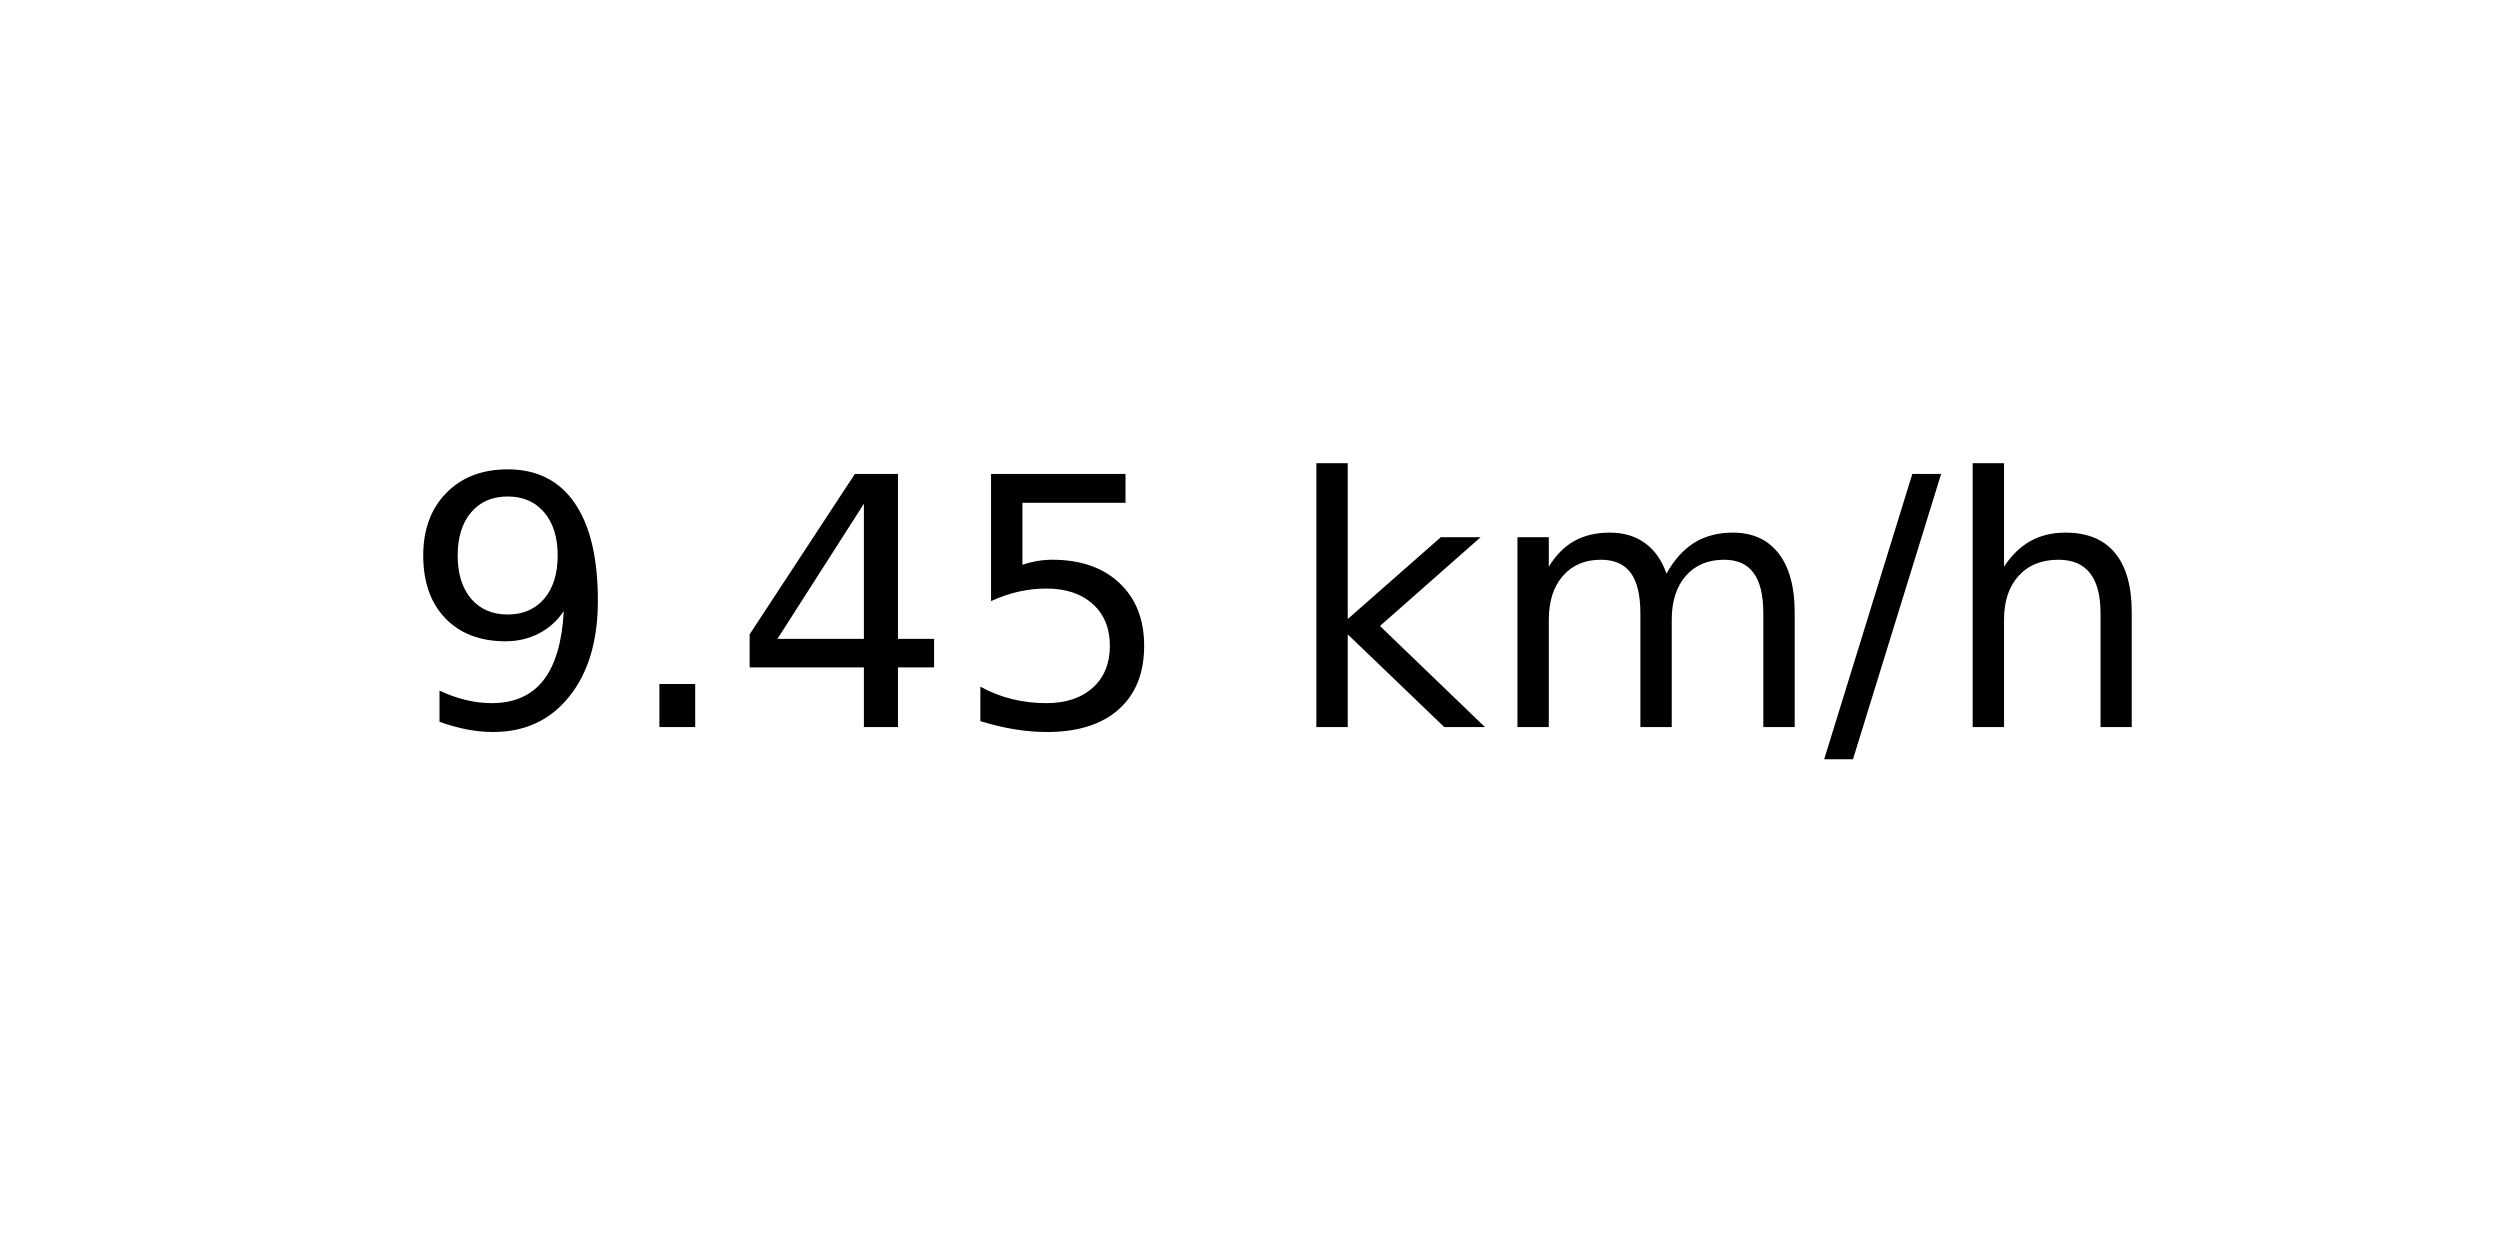
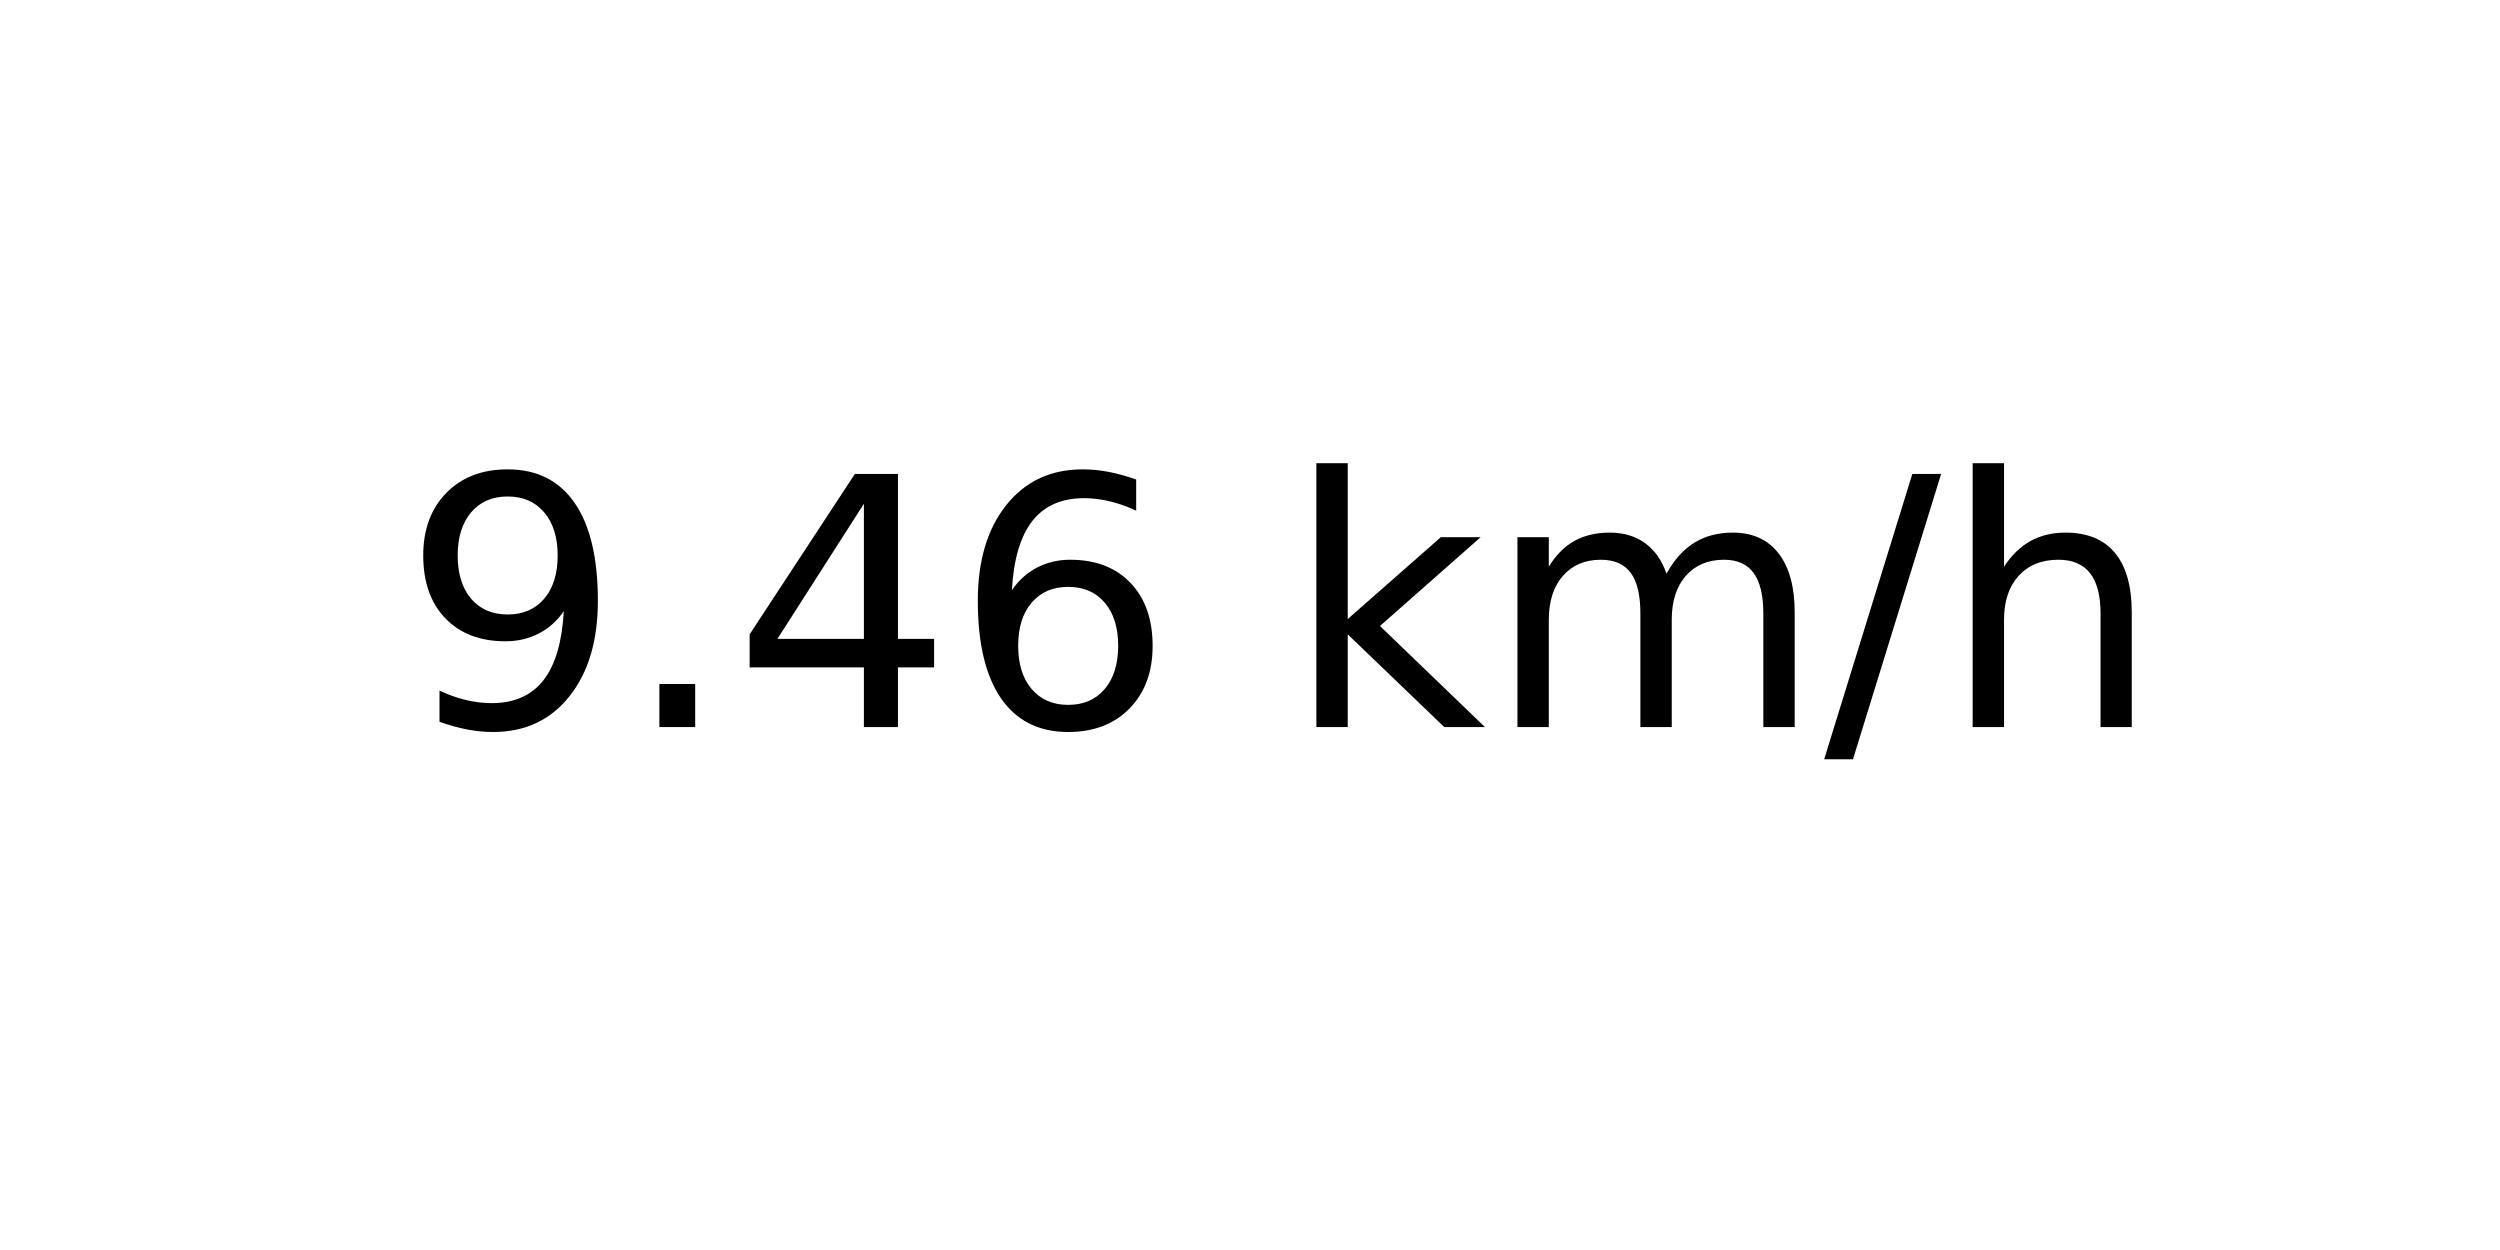
<svg xmlns="http://www.w3.org/2000/svg" xmlns:xlink="http://www.w3.org/1999/xlink" width="72pt" height="36pt" viewBox="0 0 72 36" version="1.1">
  <defs>
    <style type="text/css">*{stroke-linejoin: round; stroke-linecap: butt}</style>
  </defs>
  <g id="figure_1">
    <g id="axes_1">
      <g id="text_1">
        <g transform="translate(11.55937 20.93937) scale(0.1 -0.1)">
          <defs>
            <path id="DejaVuSans-39" d="M 703 97  L 703 672  Q 941 559 1184 500  Q 1428 441 1663 441  Q 2288 441 2617 861  Q 2947 1281 2994 2138  Q 2813 1869 2534 1725  Q 2256 1581 1919 1581  Q 1219 1581 811 2004  Q 403 2428 403 3163  Q 403 3881 828 4315  Q 1253 4750 1959 4750  Q 2769 4750 3195 4129  Q 3622 3509 3622 2328  Q 3622 1225 3098 567  Q 2575 -91 1691 -91  Q 1453 -91 1209 -44  Q 966 3 703 97  z M 1959 2075  Q 2384 2075 2632 2365  Q 2881 2656 2881 3163  Q 2881 3666 2632 3958  Q 2384 4250 1959 4250  Q 1534 4250 1286 3958  Q 1038 3666 1038 3163  Q 1038 2656 1286 2365  Q 1534 2075 1959 2075  z " transform="scale(0.015625)" />
            <path id="DejaVuSans-2e" d="M 684 794  L 1344 794  L 1344 0  L 684 0  L 684 794  z " transform="scale(0.015625)" />
            <path id="DejaVuSans-34" d="M 2419 4116  L 825 1625  L 2419 1625  L 2419 4116  z M 2253 4666  L 3047 4666  L 3047 1625  L 3713 1625  L 3713 1100  L 3047 1100  L 3047 0  L 2419 0  L 2419 1100  L 313 1100  L 313 1709  L 2253 4666  z " transform="scale(0.015625)" />
-             <path id="DejaVuSans-35" d="M 691 4666  L 3169 4666  L 3169 4134  L 1269 4134  L 1269 2991  Q 1406 3038 1543 3061  Q 1681 3084 1819 3084  Q 2600 3084 3056 2656  Q 3513 2228 3513 1497  Q 3513 744 3044 326  Q 2575 -91 1722 -91  Q 1428 -91 1123 -41  Q 819 9 494 109  L 494 744  Q 775 591 1075 516  Q 1375 441 1709 441  Q 2250 441 2565 725  Q 2881 1009 2881 1497  Q 2881 1984 2565 2268  Q 2250 2553 1709 2553  Q 1456 2553 1204 2497  Q 953 2441 691 2322  L 691 4666  z " transform="scale(0.015625)" />
+             <path id="DejaVuSans-36" d="M 2113 2584  Q 1688 2584 1439 2293  Q 1191 2003 1191 1497  Q 1191 994 1439 701  Q 1688 409 2113 409  Q 2538 409 2786 701  Q 3034 994 3034 1497  Q 3034 2003 2786 2293  Q 2538 2584 2113 2584  z M 3366 4563  L 3366 3988  Q 3128 4100 2886 4159  Q 2644 4219 2406 4219  Q 1781 4219 1451 3797  Q 1122 3375 1075 2522  Q 1259 2794 1537 2939  Q 1816 3084 2150 3084  Q 2853 3084 3261 2657  Q 3669 2231 3669 1497  Q 3669 778 3244 343  Q 2819 -91 2113 -91  Q 1303 -91 875 529  Q 447 1150 447 2328  Q 447 3434 972 4092  Q 1497 4750 2381 4750  Q 2619 4750 2861 4703  Q 3103 4656 3366 4563  z " transform="scale(0.015625)" />
            <path id="DejaVuSans-20" transform="scale(0.015625)" />
            <path id="DejaVuSans-6b" d="M 581 4863  L 1159 4863  L 1159 1991  L 2875 3500  L 3609 3500  L 1753 1863  L 3688 0  L 2938 0  L 1159 1709  L 1159 0  L 581 0  L 581 4863  z " transform="scale(0.015625)" />
            <path id="DejaVuSans-6d" d="M 3328 2828  Q 3544 3216 3844 3400  Q 4144 3584 4550 3584  Q 5097 3584 5394 3201  Q 5691 2819 5691 2113  L 5691 0  L 5113 0  L 5113 2094  Q 5113 2597 4934 2840  Q 4756 3084 4391 3084  Q 3944 3084 3684 2787  Q 3425 2491 3425 1978  L 3425 0  L 2847 0  L 2847 2094  Q 2847 2600 2669 2842  Q 2491 3084 2119 3084  Q 1678 3084 1418 2786  Q 1159 2488 1159 1978  L 1159 0  L 581 0  L 581 3500  L 1159 3500  L 1159 2956  Q 1356 3278 1631 3431  Q 1906 3584 2284 3584  Q 2666 3584 2933 3390  Q 3200 3197 3328 2828  z " transform="scale(0.015625)" />
            <path id="DejaVuSans-2f" d="M 1625 4666  L 2156 4666  L 531 -594  L 0 -594  L 1625 4666  z " transform="scale(0.015625)" />
            <path id="DejaVuSans-68" d="M 3513 2113  L 3513 0  L 2938 0  L 2938 2094  Q 2938 2591 2744 2837  Q 2550 3084 2163 3084  Q 1697 3084 1428 2787  Q 1159 2491 1159 1978  L 1159 0  L 581 0  L 581 4863  L 1159 4863  L 1159 2956  Q 1366 3272 1645 3428  Q 1925 3584 2291 3584  Q 2894 3584 3203 3211  Q 3513 2838 3513 2113  z " transform="scale(0.015625)" />
          </defs>
          <use xlink:href="#DejaVuSans-39" />
          <use xlink:href="#DejaVuSans-2e" x="63.623" />
          <use xlink:href="#DejaVuSans-34" x="95.41" />
-           <use xlink:href="#DejaVuSans-35" x="159.033" />
+           <use xlink:href="#DejaVuSans-36" x="159.033" />
          <use xlink:href="#DejaVuSans-20" x="222.656" />
          <use xlink:href="#DejaVuSans-6b" x="254.443" />
          <use xlink:href="#DejaVuSans-6d" x="312.354" />
          <use xlink:href="#DejaVuSans-2f" x="409.766" />
          <use xlink:href="#DejaVuSans-68" x="443.457" />
        </g>
      </g>
    </g>
  </g>
</svg>
